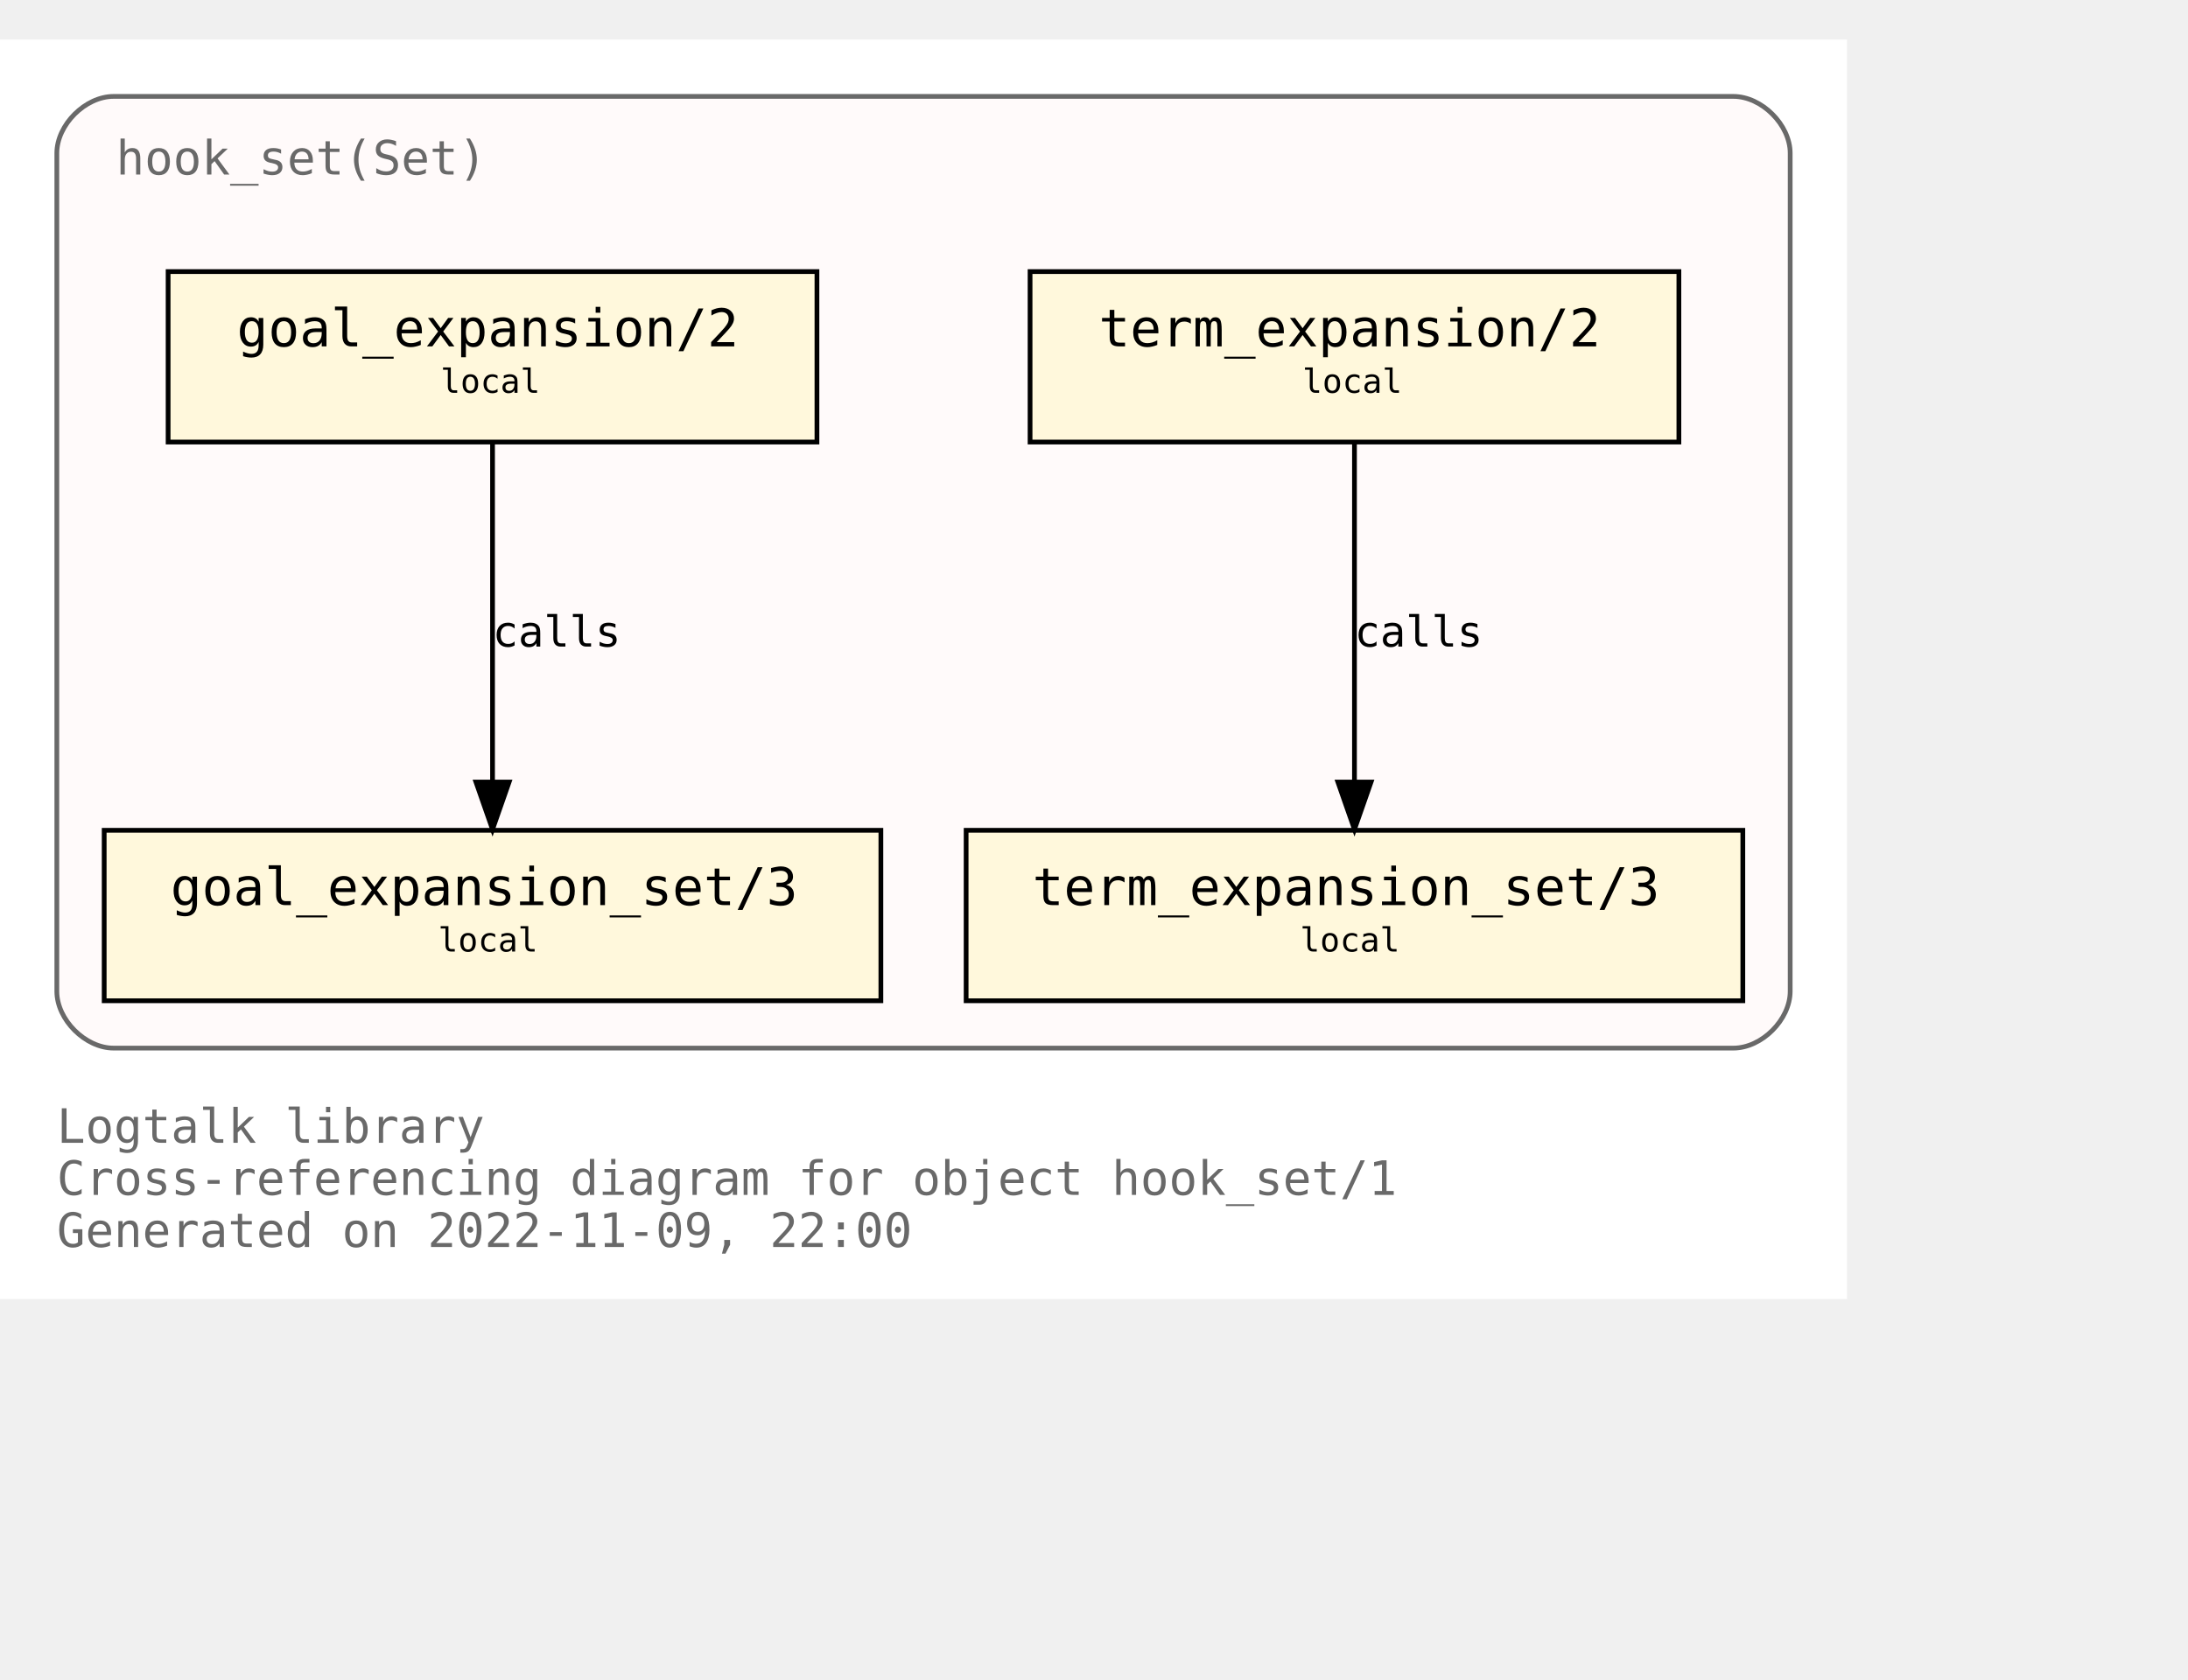
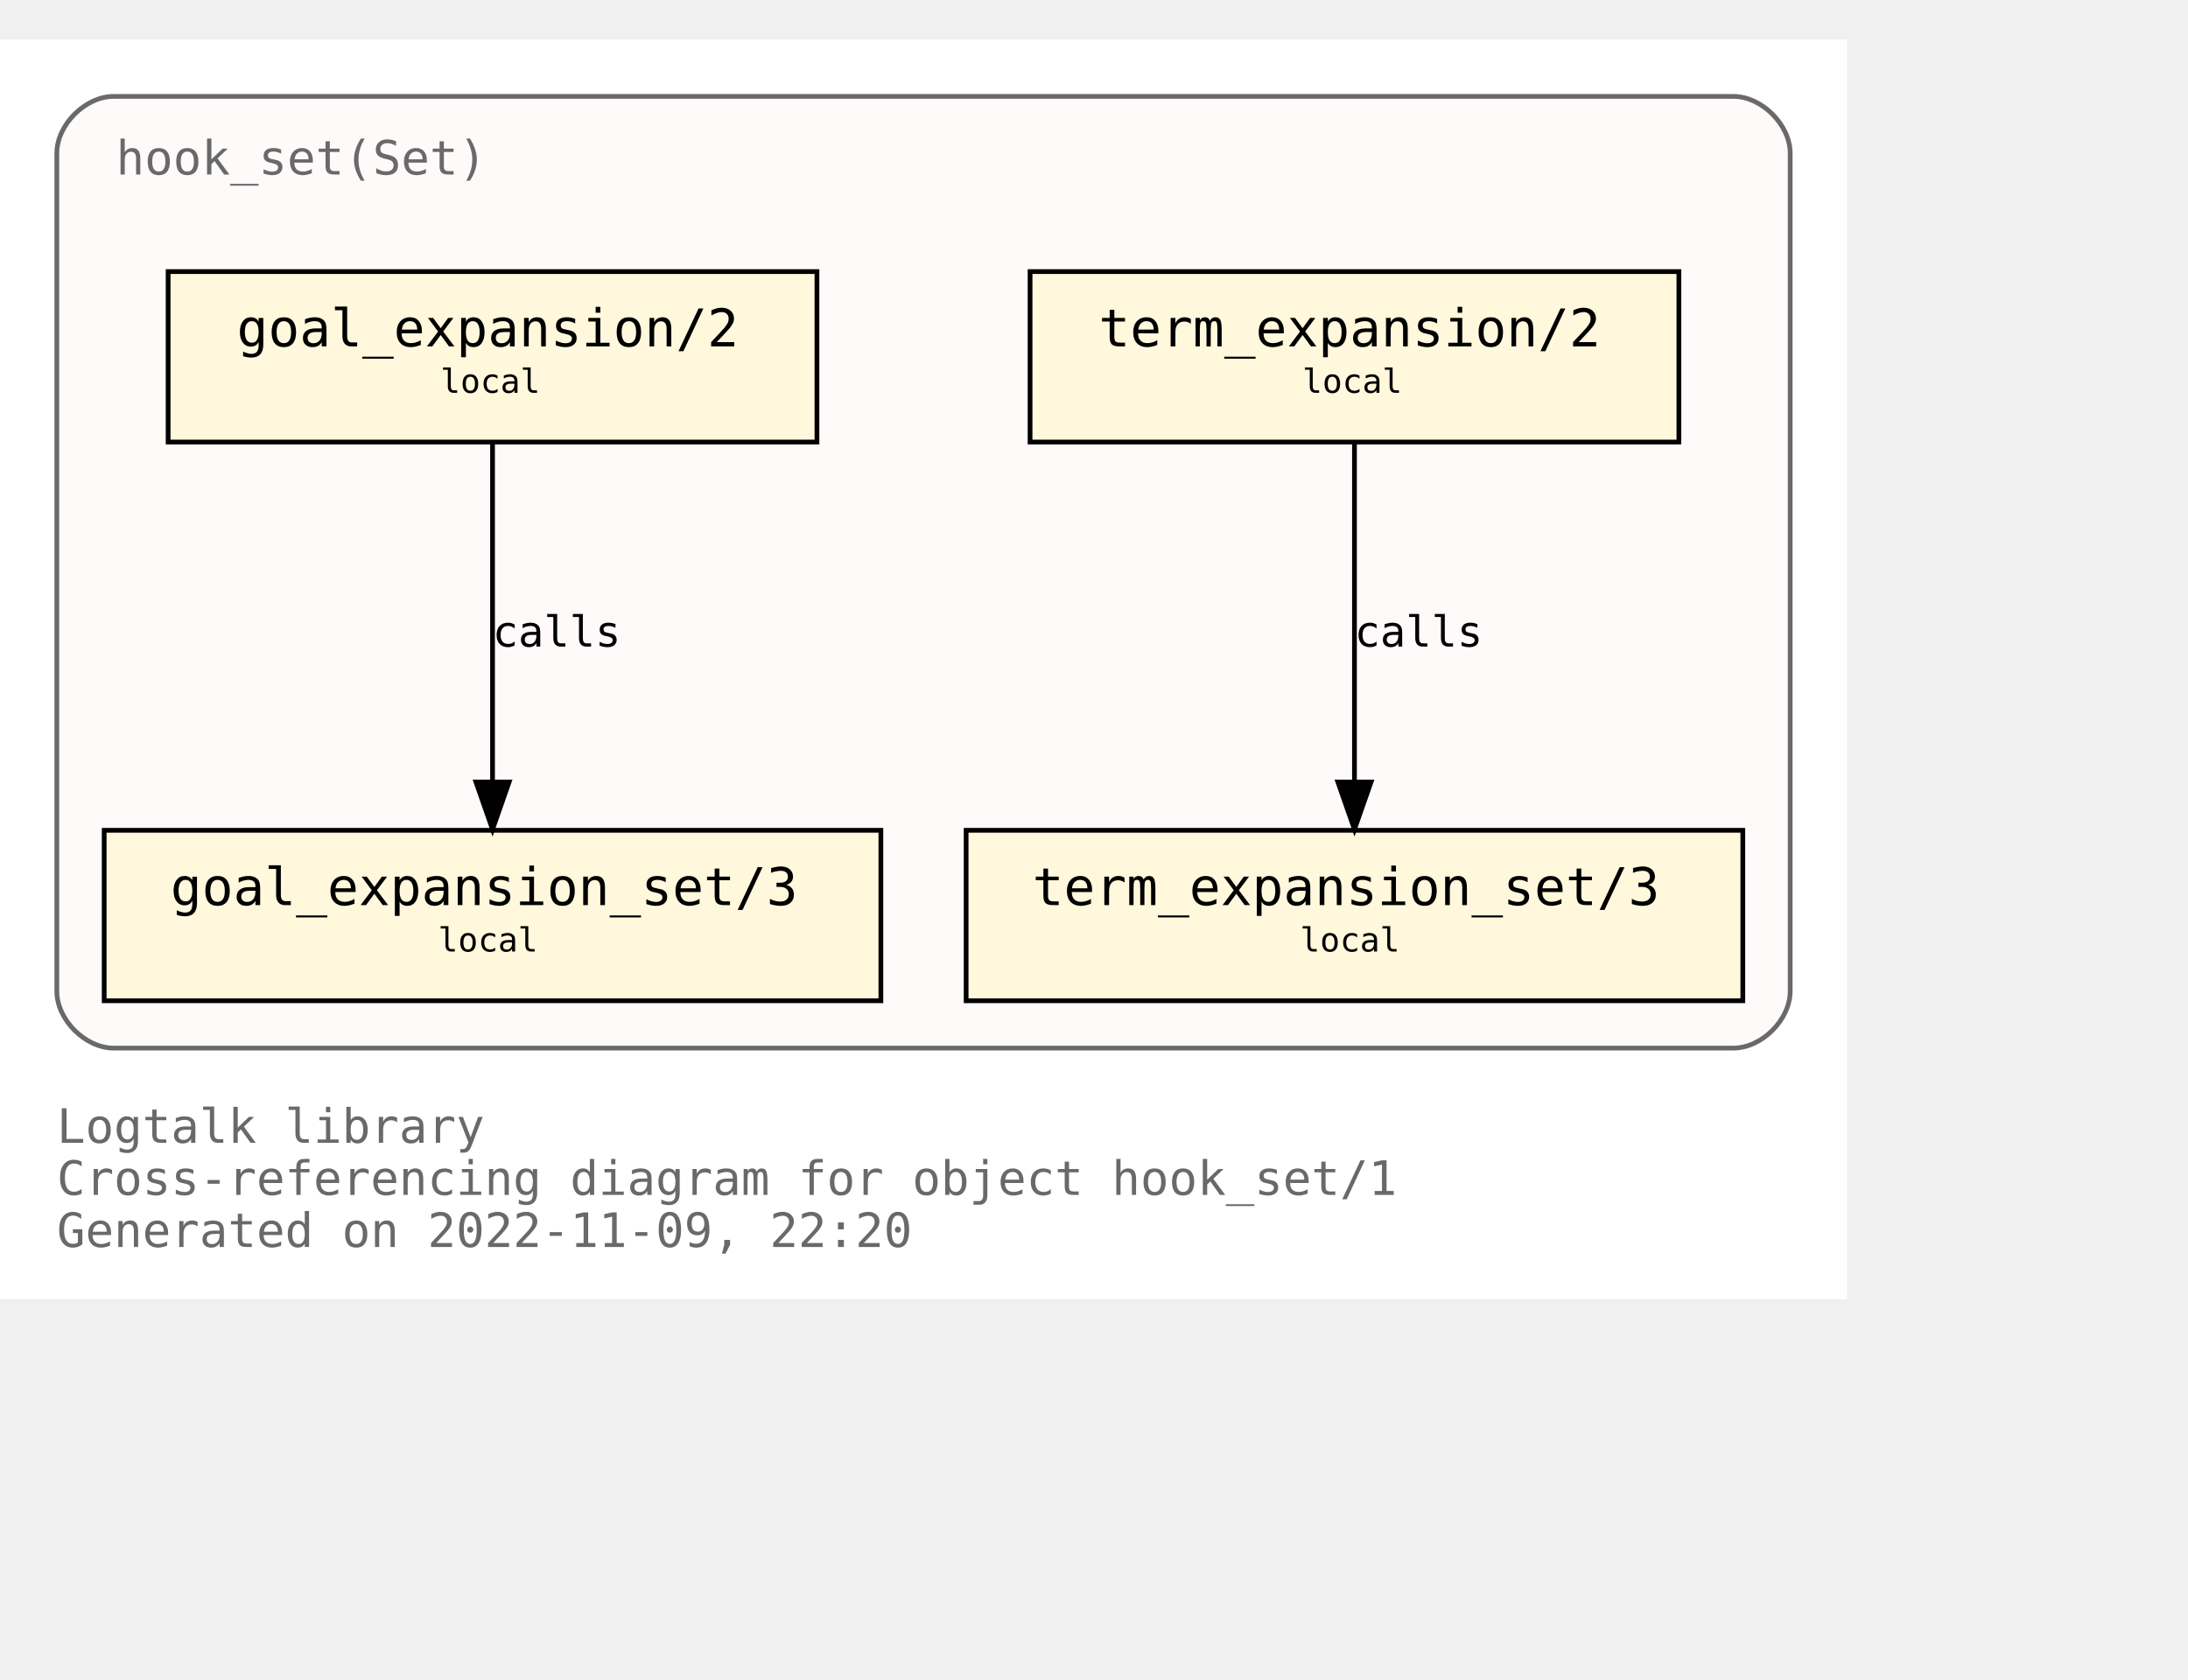
<svg xmlns="http://www.w3.org/2000/svg" xmlns:xlink="http://www.w3.org/1999/xlink" width="534pt" height="410pt" viewBox="72.00 72.00 462.00 338.00">
  <g id="graph0" class="graph" transform="scale(1 1) rotate(0) translate(76 334)">
    <polygon fill="white" stroke="none" points="-4,4 -4,-262 386,-262 386,4 -4,4" />
    <text text-anchor="start" x="8" y="-29" font-family="Monospace" font-size="10.00" fill="dimgray">Logtalk library</text>
    <text text-anchor="start" x="8" y="-18" font-family="Monospace" font-size="10.00" fill="dimgray">Cross-referencing diagram for object hook_set/1</text>
-     <text text-anchor="start" x="8" y="-7" font-family="Monospace" font-size="10.00" fill="dimgray">Generated on 2022-11-09, 22:00</text>
+     <text text-anchor="start" x="8" y="-7" font-family="Monospace" font-size="10.00" fill="dimgray">Generated on 2022-11-09, 22:20</text>
    <g id="clust1" class="cluster">
      <g id="a_clust1">
        <a xlink:title="hook_set(Set)">
          <path fill="snow" stroke="dimgray" d="M20,-49C20,-49 362,-49 362,-49 368,-49 374,-55 374,-61 374,-61 374,-238 374,-238 374,-244 368,-250 362,-250 362,-250 20,-250 20,-250 14,-250 8,-244 8,-238 8,-238 8,-61 8,-61 8,-55 14,-49 20,-49" />
          <g id="a_clust1_0">
-             <a xlink:href="https://github.com/LogtalkDotOrg/logtalk3/tree/91b2acba56c3399fb2276364464374ac9030b6d0/library/hook_flows/hook_set.lgt" xlink:title="https://github.com/LogtalkDotOrg/logtalk3/tree/91b2acba56c3399fb2276364464374ac9030b6d0/library/hook_flows/hook_set.lgt">
+             <a xlink:href="https://github.com/LogtalkDotOrg/logtalk3/tree/42ecbd80b30faa614358791a5688bba09ace7e20/library/hook_flows/hook_set.lgt" xlink:title="https://github.com/LogtalkDotOrg/logtalk3/tree/42ecbd80b30faa614358791a5688bba09ace7e20/library/hook_flows/hook_set.lgt">
              <text text-anchor="start" x="20.5" y="-233.5" font-family="Monospace" font-size="10.00" fill="dimgray">hook_set(Set)</text>
            </a>
          </g>
        </a>
      </g>
    </g>
    <g id="node1" class="node">
      <g id="a_node1">
-         <a xlink:href="https://github.com/LogtalkDotOrg/logtalk3/tree/91b2acba56c3399fb2276364464374ac9030b6d0/library/hook_flows/hook_set.lgt#L40" xlink:title="https://github.com/LogtalkDotOrg/logtalk3/tree/91b2acba56c3399fb2276364464374ac9030b6d0/library/hook_flows/hook_set.lgt#L40">
+         <a xlink:href="https://github.com/LogtalkDotOrg/logtalk3/tree/42ecbd80b30faa614358791a5688bba09ace7e20/library/hook_flows/hook_set.lgt#L40" xlink:title="https://github.com/LogtalkDotOrg/logtalk3/tree/42ecbd80b30faa614358791a5688bba09ace7e20/library/hook_flows/hook_set.lgt#L40">
          <polygon fill="cornsilk" stroke="black" points="350.5,-213 213.5,-213 213.5,-177 350.5,-177 350.5,-213" />
          <text text-anchor="start" x="222" y="-197.8" font-family="Monospace" font-size="9.00"> </text>
          <text text-anchor="start" x="228" y="-197.2" font-family="Monospace" font-size="11.00">term_expansion/2</text>
          <text text-anchor="start" x="337" y="-197.8" font-family="Monospace" font-size="9.00"> </text>
          <text text-anchor="start" x="222" y="-186.8" font-family="Monospace" font-size="9.00"> </text>
          <text text-anchor="start" x="271" y="-187.4" font-family="Monospace" font-size="7.00">local</text>
          <text text-anchor="start" x="337" y="-186.8" font-family="Monospace" font-size="9.00"> </text>
        </a>
      </g>
    </g>
    <g id="node2" class="node">
      <g id="a_node2">
-         <a xlink:href="https://github.com/LogtalkDotOrg/logtalk3/tree/91b2acba56c3399fb2276364464374ac9030b6d0/library/hook_flows/hook_set.lgt#L44" xlink:title="https://github.com/LogtalkDotOrg/logtalk3/tree/91b2acba56c3399fb2276364464374ac9030b6d0/library/hook_flows/hook_set.lgt#L44">
+         <a xlink:href="https://github.com/LogtalkDotOrg/logtalk3/tree/42ecbd80b30faa614358791a5688bba09ace7e20/library/hook_flows/hook_set.lgt#L44" xlink:title="https://github.com/LogtalkDotOrg/logtalk3/tree/42ecbd80b30faa614358791a5688bba09ace7e20/library/hook_flows/hook_set.lgt#L44">
          <polygon fill="cornsilk" stroke="black" points="364,-95 200,-95 200,-59 364,-59 364,-95" />
          <text text-anchor="start" x="208" y="-79.8" font-family="Monospace" font-size="9.00"> </text>
          <text text-anchor="start" x="214" y="-79.2" font-family="Monospace" font-size="11.00">term_expansion_set/3</text>
          <text text-anchor="start" x="350" y="-79.8" font-family="Monospace" font-size="9.00"> </text>
          <text text-anchor="start" x="208" y="-68.8" font-family="Monospace" font-size="9.00"> </text>
          <text text-anchor="start" x="270.5" y="-69.4" font-family="Monospace" font-size="7.00">local</text>
          <text text-anchor="start" x="350" y="-68.8" font-family="Monospace" font-size="9.00"> </text>
        </a>
      </g>
    </g>
    <g id="edge1" class="edge">
      <g id="a_edge1">
-         <a xlink:href="https://github.com/LogtalkDotOrg/logtalk3/tree/91b2acba56c3399fb2276364464374ac9030b6d0/library/hook_flows/hook_set.lgt#L40" xlink:title="calls">
+         <a xlink:href="https://github.com/LogtalkDotOrg/logtalk3/tree/42ecbd80b30faa614358791a5688bba09ace7e20/library/hook_flows/hook_set.lgt#L40" xlink:title="calls">
          <path fill="none" stroke="black" d="M282,-176.88C282,-158.04 282,-127.47 282,-105.3" />
          <polygon fill="black" stroke="black" points="285.5,-105.19 282,-95.19 278.5,-105.19 285.5,-105.19" />
        </a>
      </g>
      <g id="a_edge1-label">
-         <a xlink:href="https://github.com/LogtalkDotOrg/logtalk3/tree/91b2acba56c3399fb2276364464374ac9030b6d0/library/hook_flows/hook_set.lgt#L40" xlink:title="https://github.com/LogtalkDotOrg/logtalk3/tree/91b2acba56c3399fb2276364464374ac9030b6d0/library/hook_flows/hook_set.lgt#L40">
+         <a xlink:href="https://github.com/LogtalkDotOrg/logtalk3/tree/42ecbd80b30faa614358791a5688bba09ace7e20/library/hook_flows/hook_set.lgt#L40" xlink:title="https://github.com/LogtalkDotOrg/logtalk3/tree/42ecbd80b30faa614358791a5688bba09ace7e20/library/hook_flows/hook_set.lgt#L40">
          <text text-anchor="start" x="282" y="-133.8" font-family="Monospace" font-size="9.00">calls</text>
        </a>
      </g>
    </g>
    <g id="node3" class="node">
      <g id="a_node3">
-         <a xlink:href="https://github.com/LogtalkDotOrg/logtalk3/tree/91b2acba56c3399fb2276364464374ac9030b6d0/library/hook_flows/hook_set.lgt#L51" xlink:title="https://github.com/LogtalkDotOrg/logtalk3/tree/91b2acba56c3399fb2276364464374ac9030b6d0/library/hook_flows/hook_set.lgt#L51">
+         <a xlink:href="https://github.com/LogtalkDotOrg/logtalk3/tree/42ecbd80b30faa614358791a5688bba09ace7e20/library/hook_flows/hook_set.lgt#L51" xlink:title="https://github.com/LogtalkDotOrg/logtalk3/tree/42ecbd80b30faa614358791a5688bba09ace7e20/library/hook_flows/hook_set.lgt#L51">
          <polygon fill="cornsilk" stroke="black" points="168.5,-213 31.5,-213 31.5,-177 168.5,-177 168.5,-213" />
          <text text-anchor="start" x="40" y="-197.8" font-family="Monospace" font-size="9.00"> </text>
          <text text-anchor="start" x="46" y="-197.2" font-family="Monospace" font-size="11.00">goal_expansion/2</text>
          <text text-anchor="start" x="155" y="-197.8" font-family="Monospace" font-size="9.00"> </text>
          <text text-anchor="start" x="40" y="-186.8" font-family="Monospace" font-size="9.00"> </text>
          <text text-anchor="start" x="89" y="-187.4" font-family="Monospace" font-size="7.00">local</text>
          <text text-anchor="start" x="155" y="-186.8" font-family="Monospace" font-size="9.00"> </text>
        </a>
      </g>
    </g>
    <g id="node4" class="node">
      <g id="a_node4">
-         <a xlink:href="https://github.com/LogtalkDotOrg/logtalk3/tree/91b2acba56c3399fb2276364464374ac9030b6d0/library/hook_flows/hook_set.lgt#L55" xlink:title="https://github.com/LogtalkDotOrg/logtalk3/tree/91b2acba56c3399fb2276364464374ac9030b6d0/library/hook_flows/hook_set.lgt#L55">
+         <a xlink:href="https://github.com/LogtalkDotOrg/logtalk3/tree/42ecbd80b30faa614358791a5688bba09ace7e20/library/hook_flows/hook_set.lgt#L55" xlink:title="https://github.com/LogtalkDotOrg/logtalk3/tree/42ecbd80b30faa614358791a5688bba09ace7e20/library/hook_flows/hook_set.lgt#L55">
          <polygon fill="cornsilk" stroke="black" points="182,-95 18,-95 18,-59 182,-59 182,-95" />
          <text text-anchor="start" x="26" y="-79.8" font-family="Monospace" font-size="9.00"> </text>
          <text text-anchor="start" x="32" y="-79.2" font-family="Monospace" font-size="11.00">goal_expansion_set/3</text>
          <text text-anchor="start" x="168" y="-79.8" font-family="Monospace" font-size="9.00"> </text>
          <text text-anchor="start" x="26" y="-68.8" font-family="Monospace" font-size="9.00"> </text>
          <text text-anchor="start" x="88.5" y="-69.4" font-family="Monospace" font-size="7.00">local</text>
          <text text-anchor="start" x="168" y="-68.8" font-family="Monospace" font-size="9.00"> </text>
        </a>
      </g>
    </g>
    <g id="edge2" class="edge">
      <g id="a_edge2">
-         <a xlink:href="https://github.com/LogtalkDotOrg/logtalk3/tree/91b2acba56c3399fb2276364464374ac9030b6d0/library/hook_flows/hook_set.lgt#L51" xlink:title="calls">
+         <a xlink:href="https://github.com/LogtalkDotOrg/logtalk3/tree/42ecbd80b30faa614358791a5688bba09ace7e20/library/hook_flows/hook_set.lgt#L51" xlink:title="calls">
          <path fill="none" stroke="black" d="M100,-176.88C100,-158.04 100,-127.47 100,-105.3" />
          <polygon fill="black" stroke="black" points="103.5,-105.19 100,-95.19 96.5,-105.19 103.5,-105.19" />
        </a>
      </g>
      <g id="a_edge2-label">
-         <a xlink:href="https://github.com/LogtalkDotOrg/logtalk3/tree/91b2acba56c3399fb2276364464374ac9030b6d0/library/hook_flows/hook_set.lgt#L51" xlink:title="https://github.com/LogtalkDotOrg/logtalk3/tree/91b2acba56c3399fb2276364464374ac9030b6d0/library/hook_flows/hook_set.lgt#L51">
+         <a xlink:href="https://github.com/LogtalkDotOrg/logtalk3/tree/42ecbd80b30faa614358791a5688bba09ace7e20/library/hook_flows/hook_set.lgt#L51" xlink:title="https://github.com/LogtalkDotOrg/logtalk3/tree/42ecbd80b30faa614358791a5688bba09ace7e20/library/hook_flows/hook_set.lgt#L51">
          <text text-anchor="start" x="100" y="-133.8" font-family="Monospace" font-size="9.00">calls</text>
        </a>
      </g>
    </g>
  </g>
</svg>
